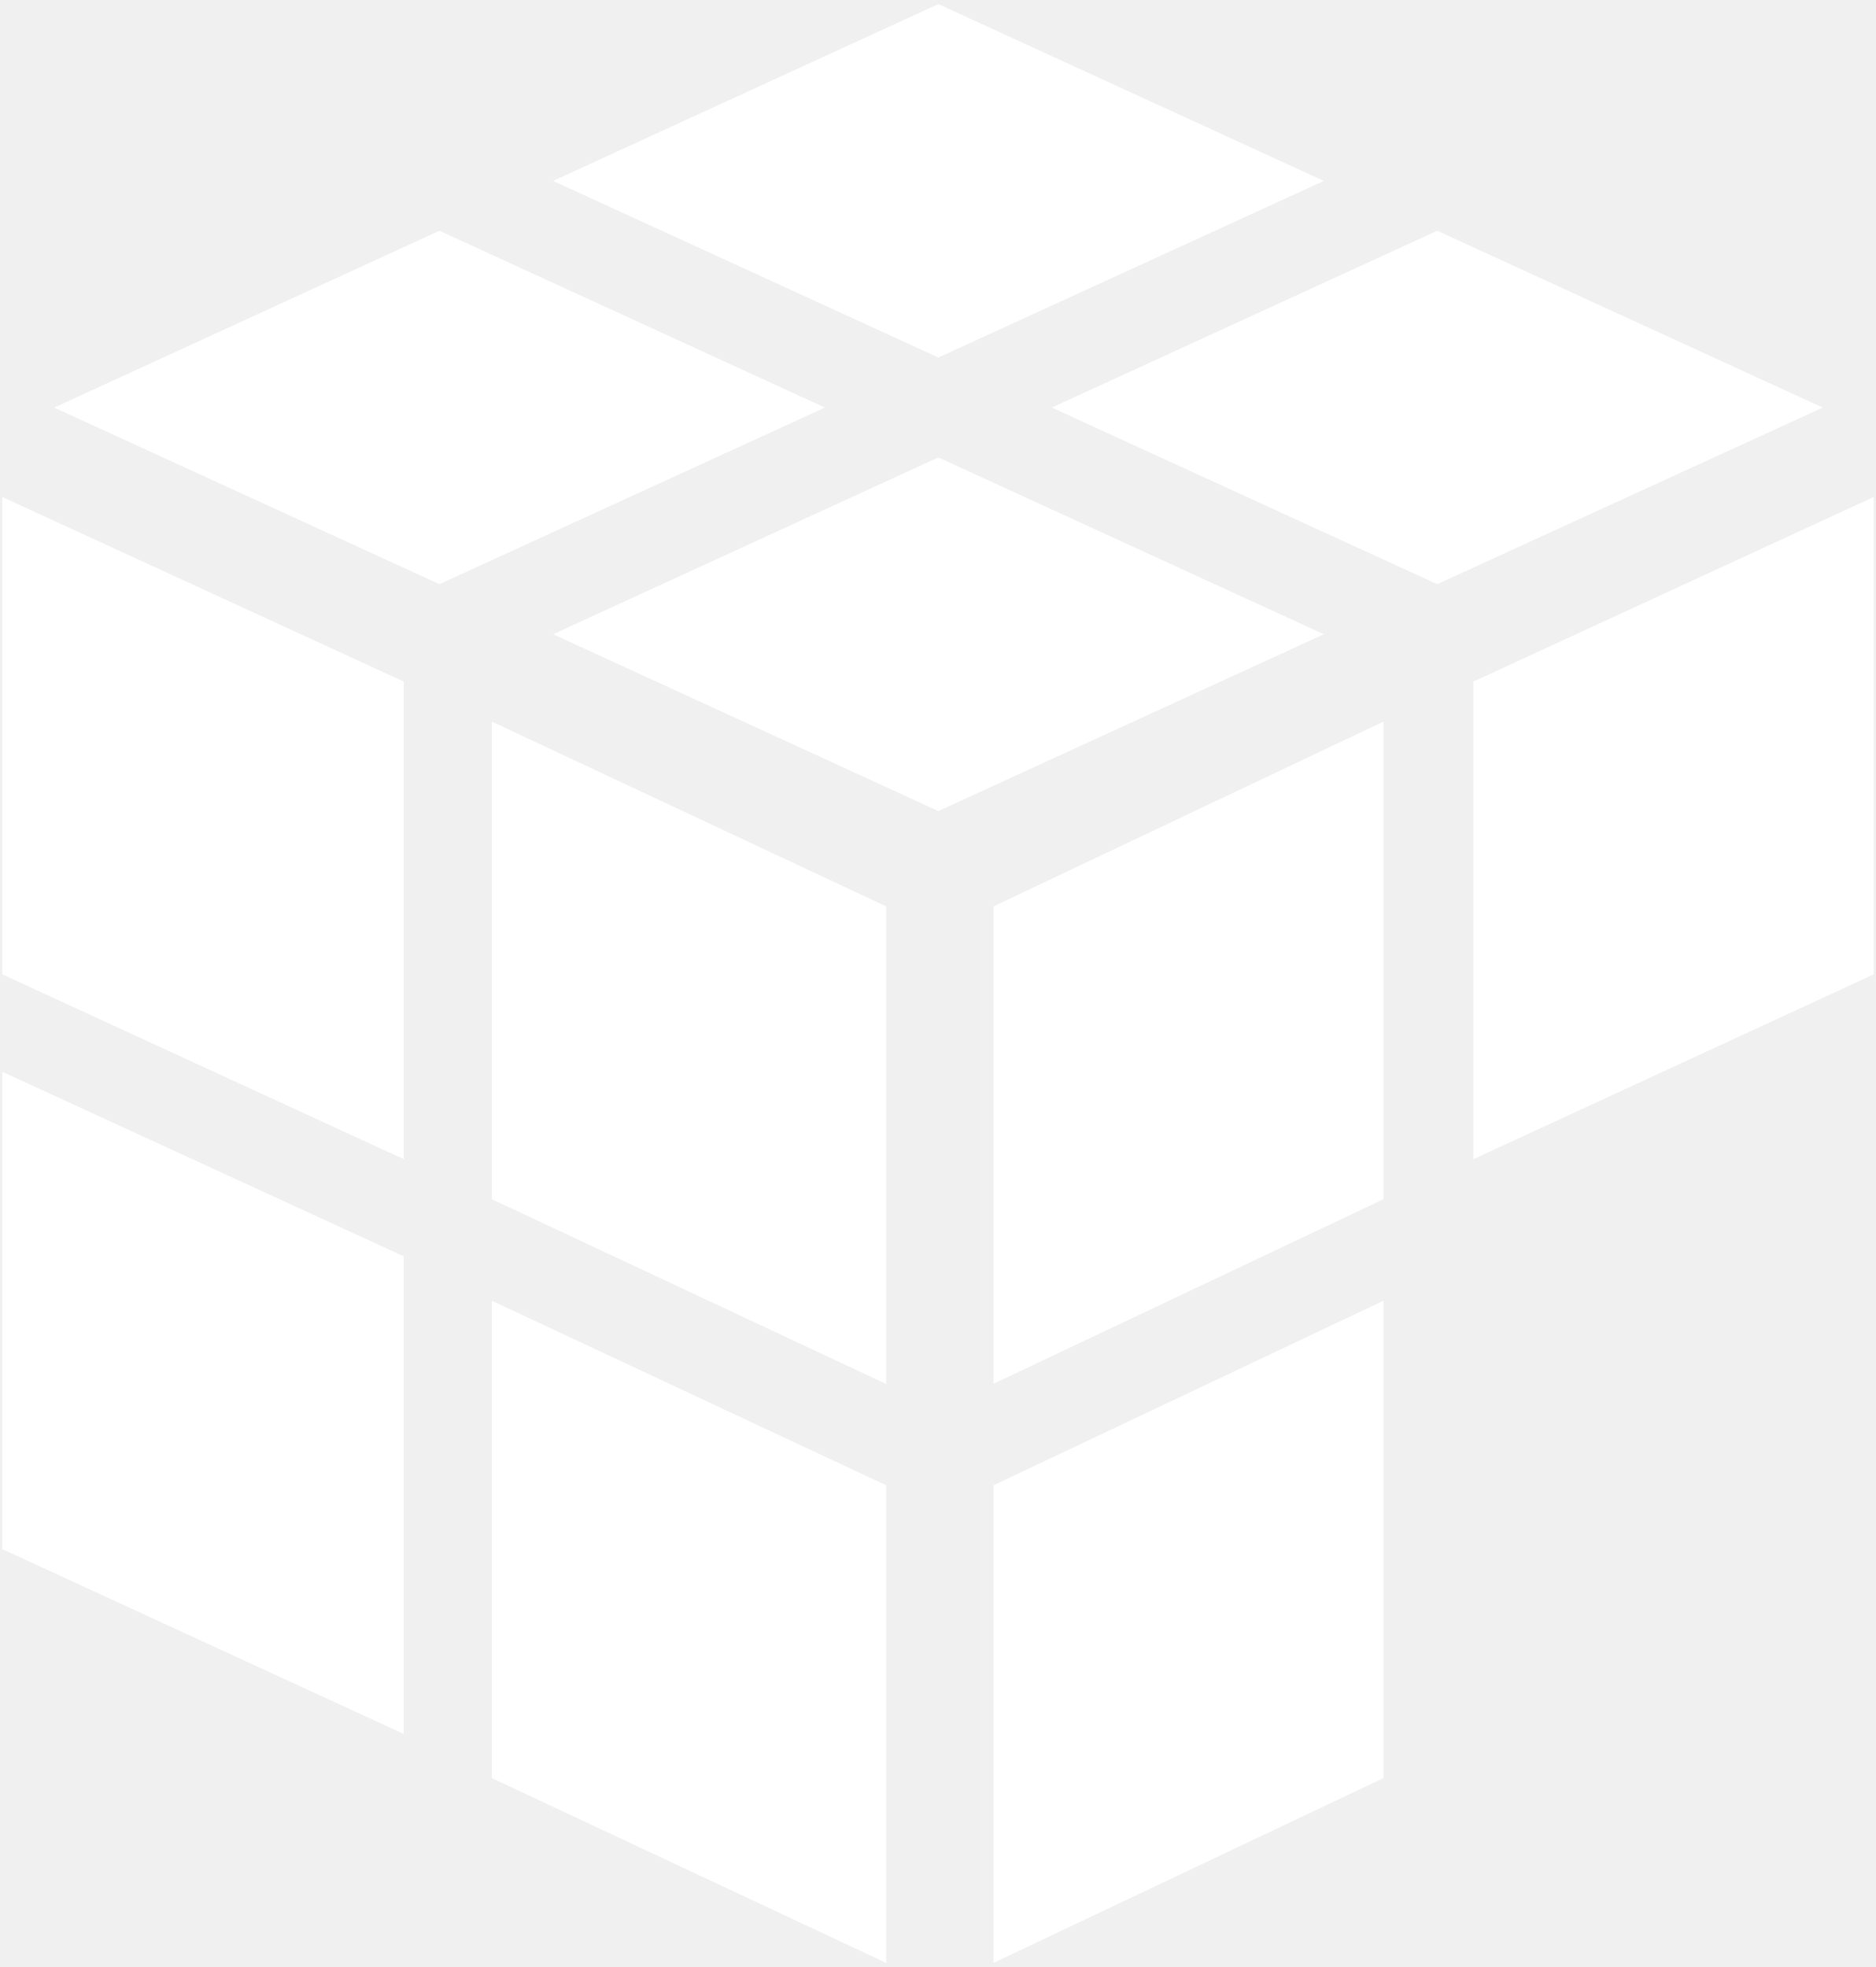
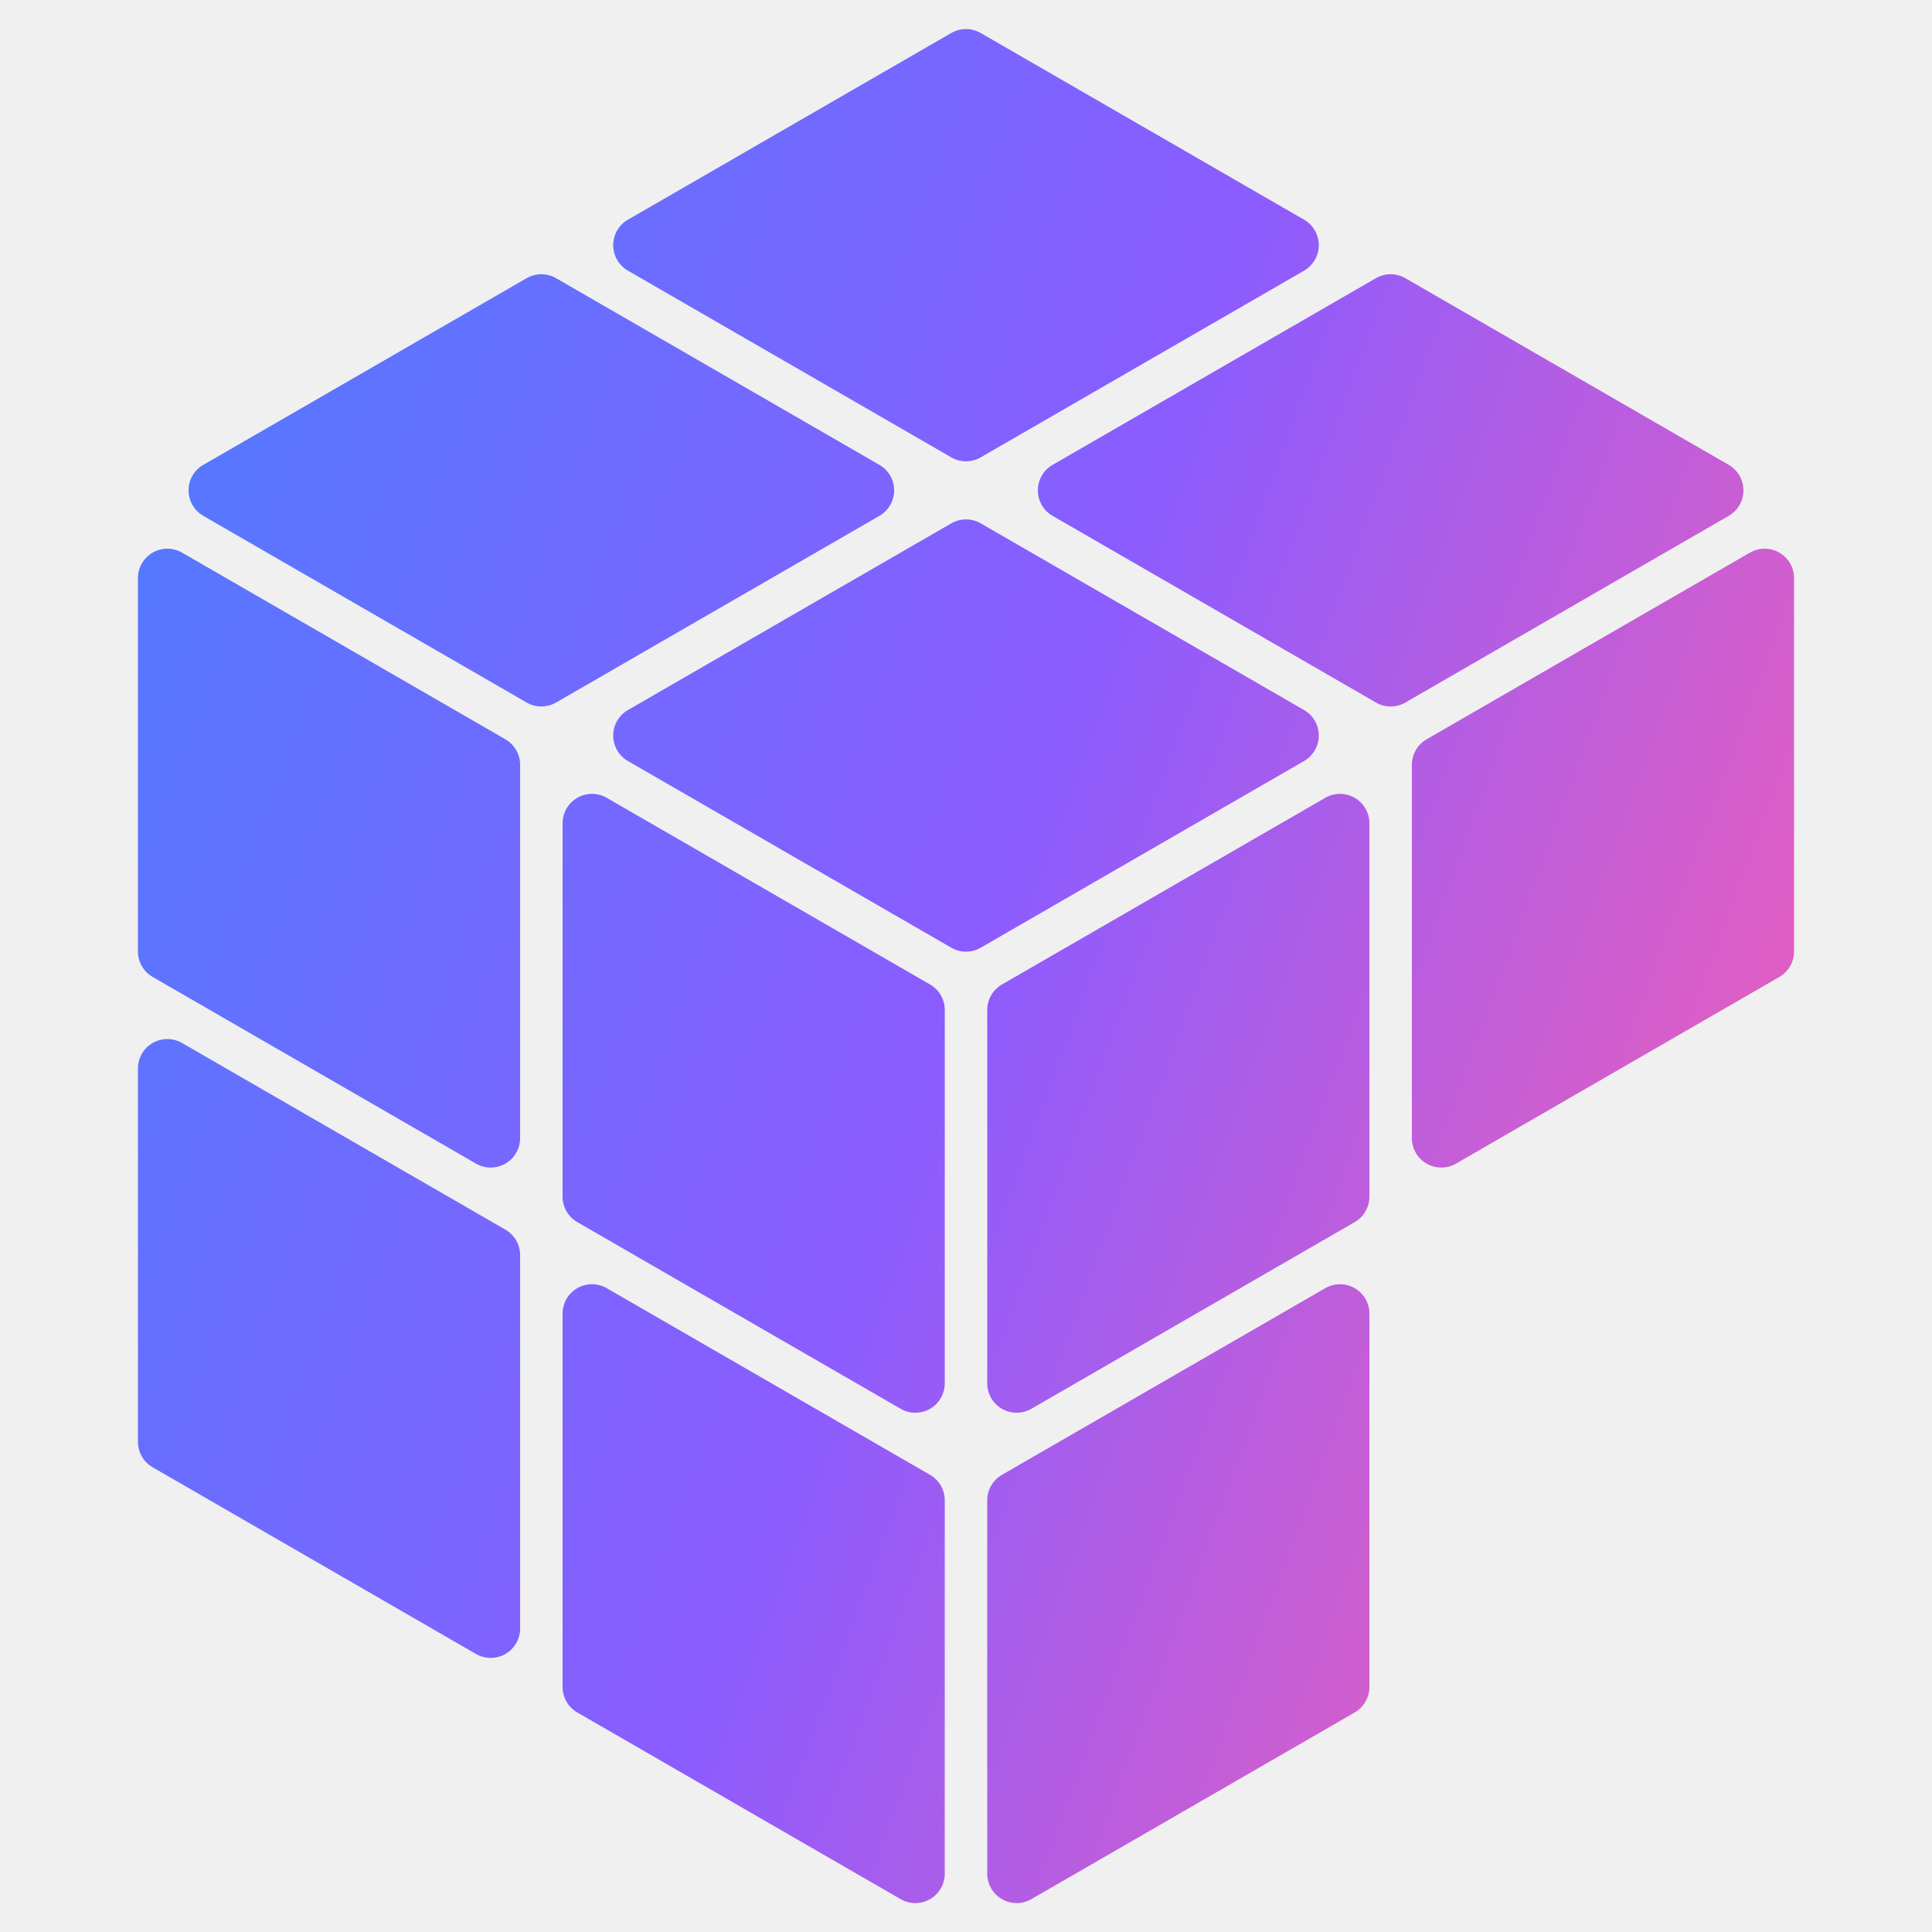
- <svg xmlns="http://www.w3.org/2000/svg" id="Layer_1" data-name="Layer 1" viewBox="0 0 82 86">
+ <svg xmlns="http://www.w3.org/2000/svg" viewBox="-197 0 394 394" width="394" height="394" role="img" aria-label="Intezer">
  <defs>
-     <style>.cls-1{fill:#fff;}</style>
+     <linearGradient id="g" gradientUnits="userSpaceOnUse" x1="-202" y1="123" x2="202" y2="271">
+       <stop offset="0" stop-color="#4D7CFF" />
+       <stop offset="0.5" stop-color="#8B5CFF" />
+       <stop offset="1" stop-color="#FF5FAE" />
+     </linearGradient>
  </defs>
-   <polygon class="cls-1" points="24.18 27.73 41.02 20 57.87 27.73 41.02 35.46 24.18 27.73" />
-   <polygon class="cls-1" points="2.37 17.82 19.21 10.09 36.06 17.82 19.21 25.54 2.37 17.82" />
-   <polygon class="cls-1" points="45.98 17.82 62.83 10.09 79.68 17.82 62.83 25.54 45.98 17.82" />
-   <polygon class="cls-1" points="24.18 7.91 41.02 0.18 57.87 7.91 41.02 15.63 24.18 7.91" />
-   <polygon class="cls-1" points="21.5 52.43 21.5 31.55 38.74 39.63 38.74 60.51 21.5 52.43" />
-   <polygon class="cls-1" points="43.43 39.63 60.48 31.55 60.48 52.43 43.43 60.5 43.43 39.63" />
-   <polygon class="cls-1" points="64.41 29.8 81.91 21.73 81.91 42.6 64.41 50.68 64.41 29.8" />
-   <polygon class="cls-1" points="21.5 77.74 21.5 56.87 38.74 64.94 38.74 85.82 21.5 77.74" />
-   <polygon class="cls-1" points="0.1 42.6 0.1 21.73 17.65 29.8 17.65 50.68 0.1 42.6" />
-   <polygon class="cls-1" points="0.1 67.73 0.1 46.86 17.65 54.93 17.65 75.81 0.1 67.73" />
-   <polygon class="cls-1" points="43.43 64.94 60.48 56.87 60.48 77.74 43.43 85.82 43.43 64.94" />
+   <g fill="url(#g)">
+     <path d="M3 6.73 L68.94 44.8 A6 6 0 0 1 68.94 55.2 L3 93.27 A6 6 0 0 1 -3 93.27 L-68.94 55.2 A6 6 0 0 1 -68.94 44.8 L-3 6.73 A6 6 0 0 1 3 6.73 Z" />
+     <path d="M-83.6 56.73 L-17.66 94.8 A6 6 0 0 1 -17.66 105.2 L-83.6 143.27 A6 6 0 0 1 -89.6 143.27 L-155.54 105.2 A6 6 0 0 1 -155.54 94.8 L-89.6 56.73 A6 6 0 0 1 -83.6 56.73 Z" />
+     <path d="M89.6 56.73 L155.54 94.8 A6 6 0 0 1 155.54 105.2 L89.6 143.27 A6 6 0 0 1 83.6 143.27 L17.66 105.2 A6 6 0 0 1 17.66 94.8 L83.6 56.73 A6 6 0 0 1 89.6 56.73 Z" />
+     <path d="M3 106.73 L68.94 144.8 A6 6 0 0 1 68.94 155.2 L3 193.27 A6 6 0 0 1 -3 193.27 L-68.94 155.2 A6 6 0 0 1 -68.94 144.8 L-3 106.73 A6 6 0 0 1 3 106.73 Z" />
+     <path d="M-159.87 112.7 L-93.93 150.77 A6 6 0 0 1 -90.93 155.96 L-90.93 232.11 A6 6 0 0 1 -99.93 237.3 L-165.87 199.23 A6 6 0 0 1 -168.87 194.04 L-168.87 117.89 A6 6 0 0 1 -159.87 112.7 Z" />
+     <path d="M-159.87 212.7 L-93.93 250.77 A6 6 0 0 1 -90.93 255.96 L-90.93 332.11 A6 6 0 0 1 -99.93 337.3 L-165.87 299.23 A6 6 0 0 1 -168.87 294.04 L-168.87 217.89 A6 6 0 0 1 -159.87 212.7 Z" />
+     <path d="M-73.27 162.7 L-7.33 200.77 A6 6 0 0 1 -4.33 205.96 L-4.33 282.11 A6 6 0 0 1 -13.33 287.3 L-79.27 249.23 A6 6 0 0 1 -82.27 244.04 L-82.27 167.89 A6 6 0 0 1 -73.27 162.7 Z" />
+     <path d="M-73.27 262.7 L-7.33 300.77 A6 6 0 0 1 -4.33 305.96 L-4.33 382.11 A6 6 0 0 1 -13.33 387.3 L-79.27 349.23 A6 6 0 0 1 -82.27 344.04 L-82.27 267.89 A6 6 0 0 1 -73.27 262.7 Z" />
+     <path d="M7.33 200.77 L73.27 162.7 A6 6 0 0 1 82.27 167.89 L82.27 244.04 A6 6 0 0 1 79.27 249.23 L13.33 287.3 A6 6 0 0 1 4.33 282.11 L4.33 205.96 A6 6 0 0 1 7.33 200.77 Z" />
+     <path d="M7.33 300.77 L73.27 262.7 A6 6 0 0 1 82.27 267.89 L82.27 344.04 A6 6 0 0 1 79.27 349.23 L13.33 387.3 A6 6 0 0 1 4.33 382.11 L4.33 305.96 A6 6 0 0 1 7.33 300.77 Z" />
+     <path d="M93.93 150.77 L159.87 112.7 A6 6 0 0 1 168.87 117.89 L168.87 194.04 A6 6 0 0 1 165.87 199.23 L99.93 237.3 A6 6 0 0 1 90.93 232.11 L90.93 155.96 A6 6 0 0 1 93.93 150.77 Z" />
+   </g>
</svg>
